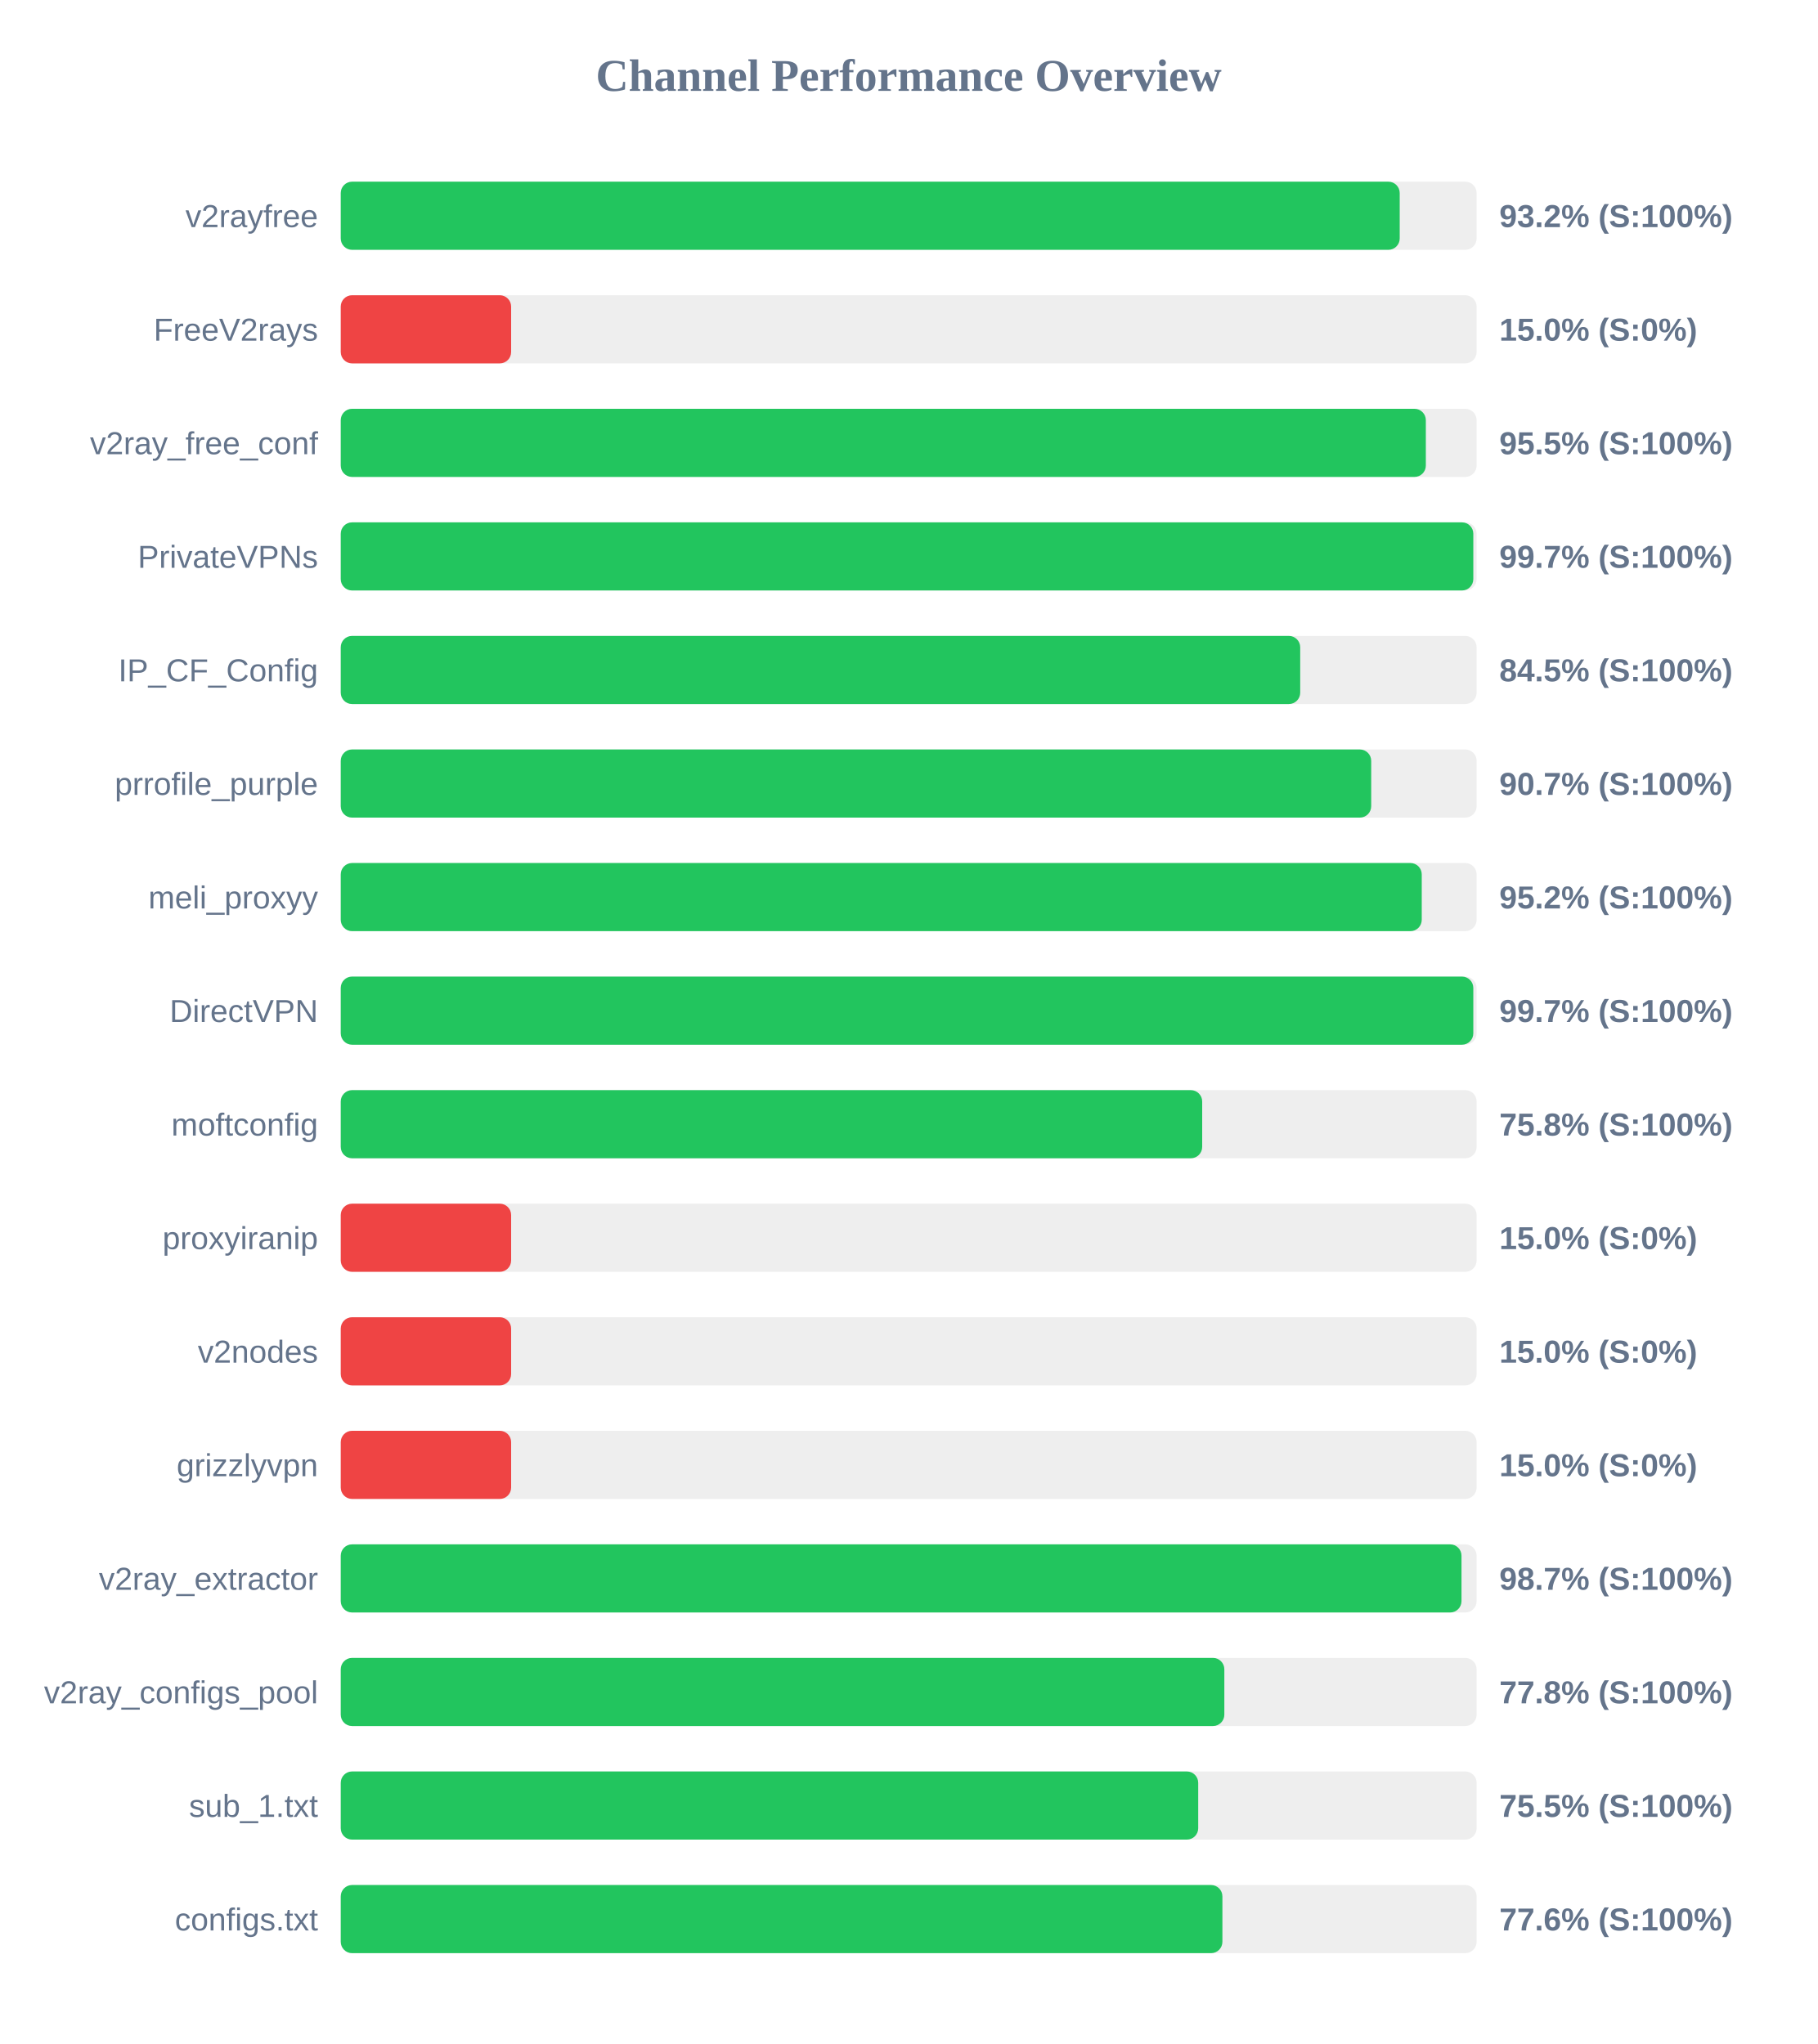
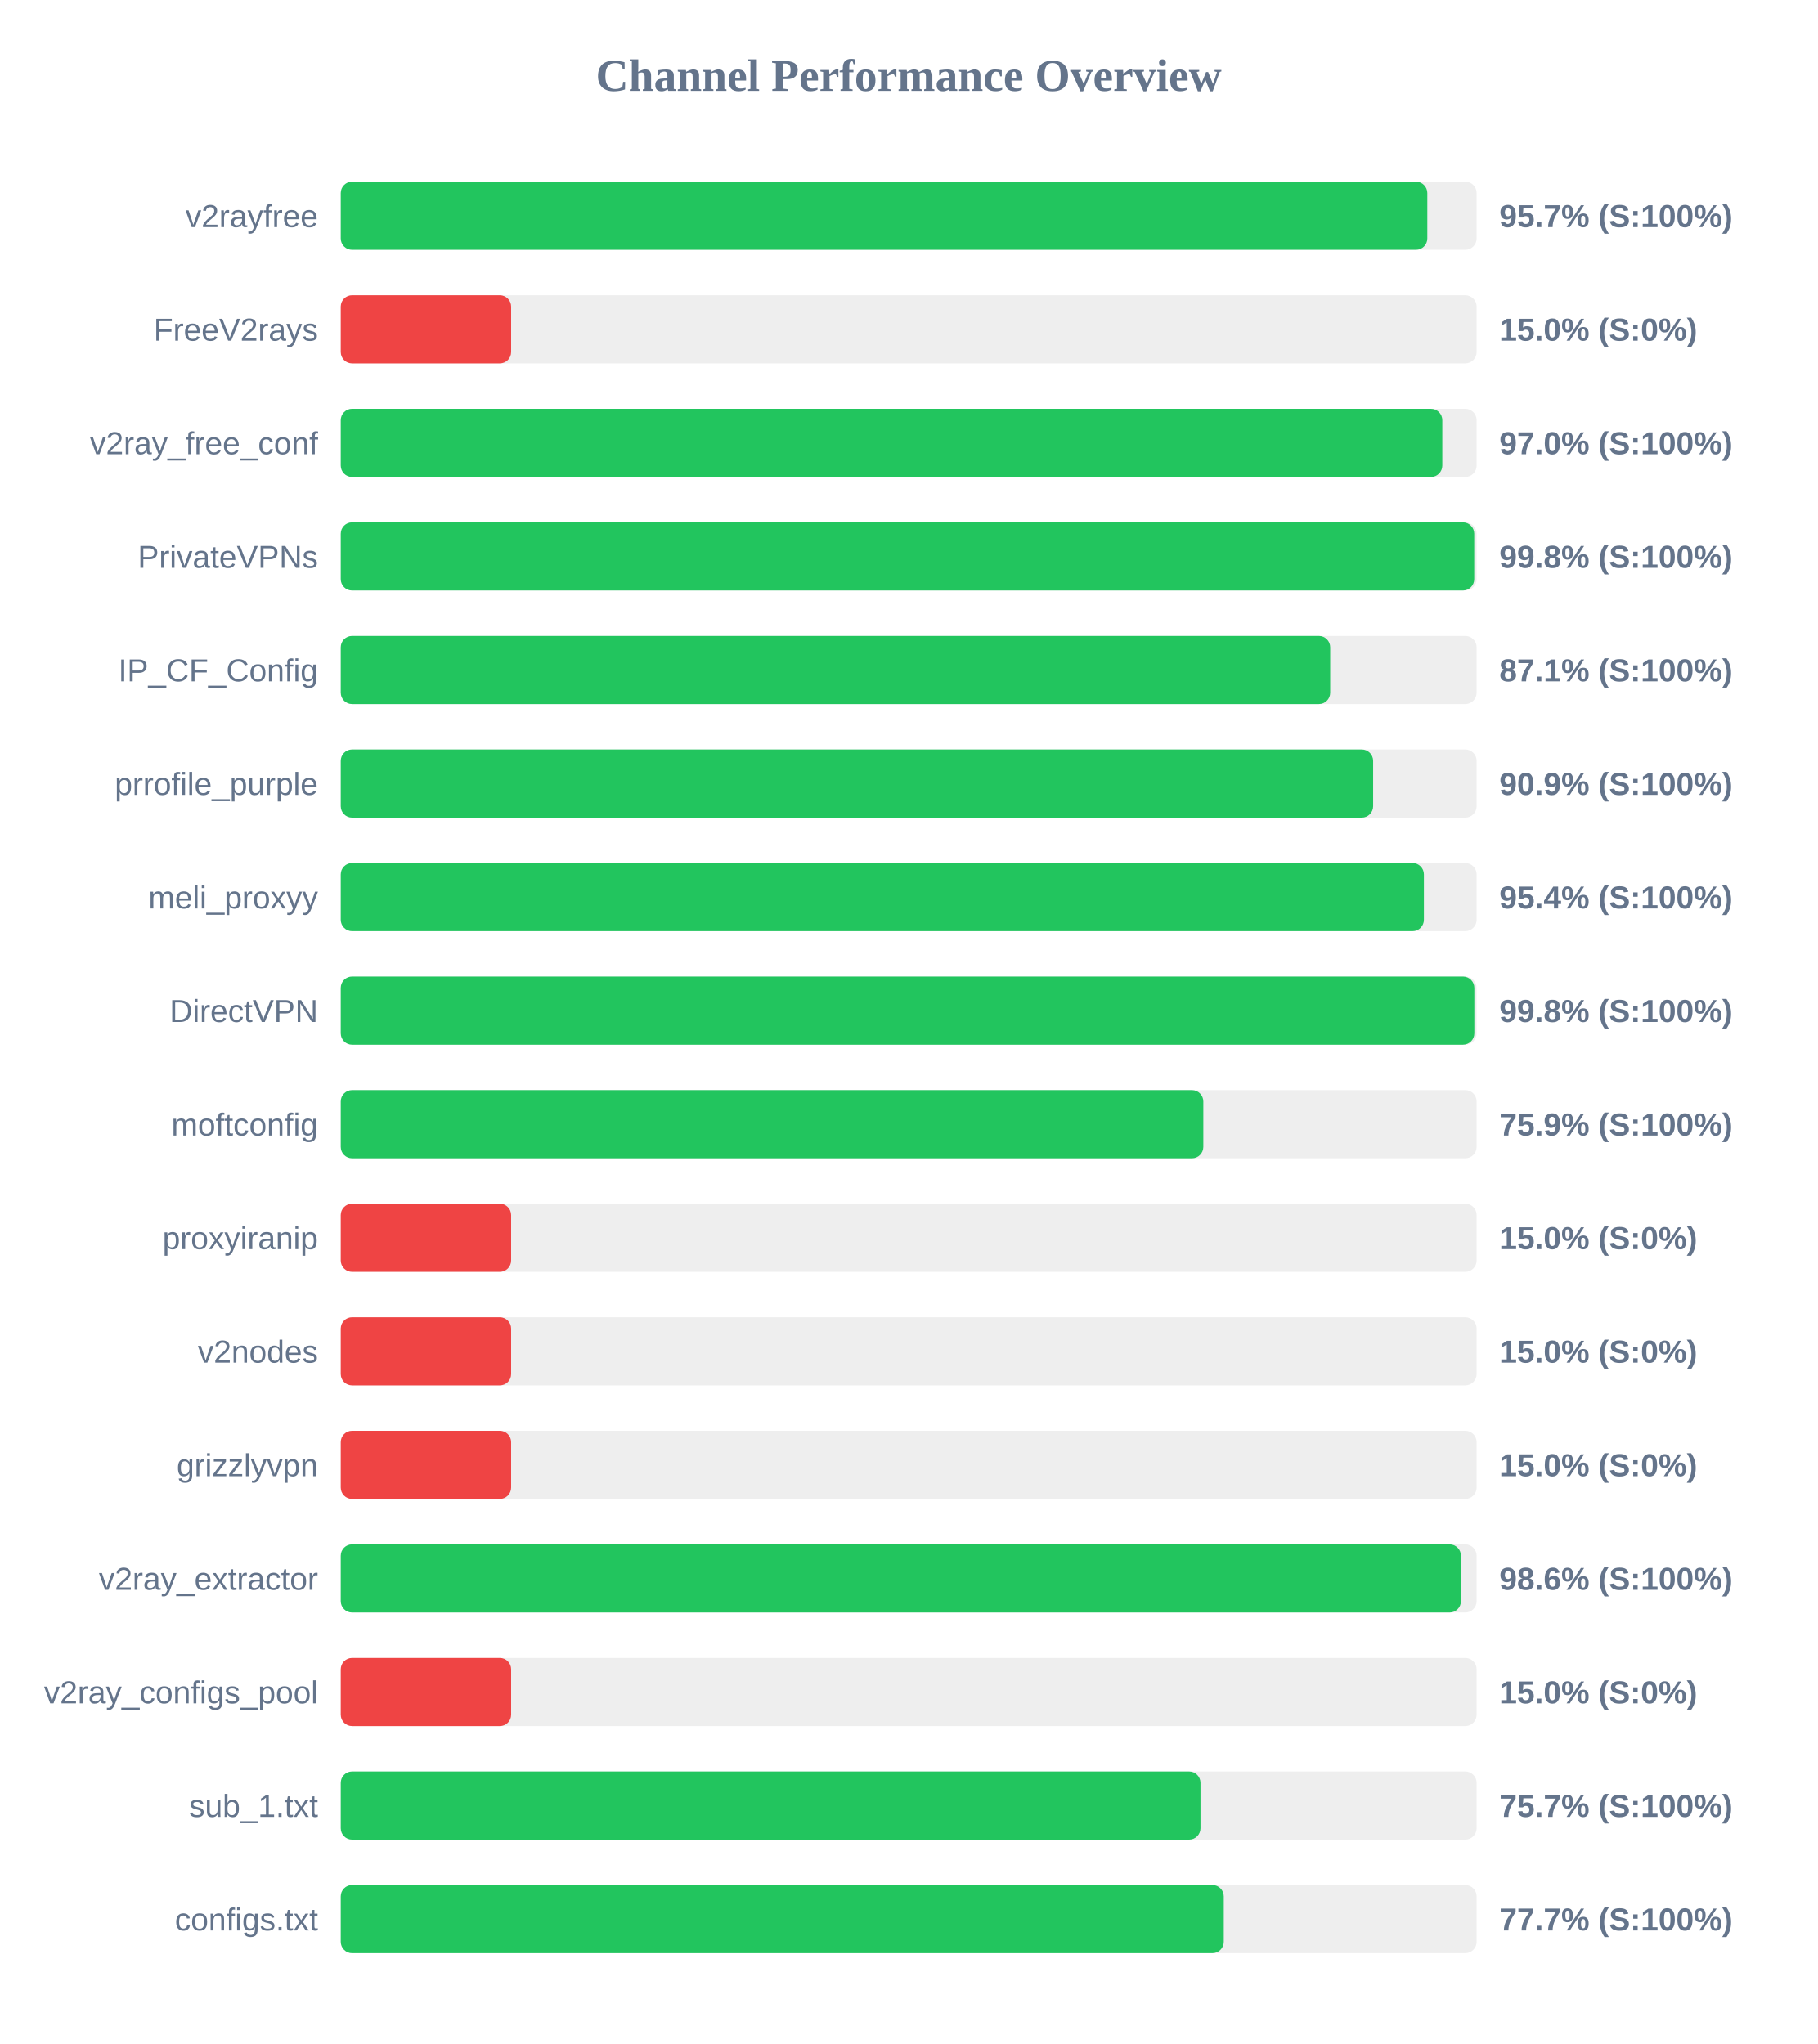
<svg xmlns="http://www.w3.org/2000/svg" width="800" height="900" version="1.1">
  <style>
        .row { font: 14px Arial; fill: #64748b; }
        .score { font: bold 14px Arial; fill: #64748b; }
    </style>
  <text x="400" y="40" text-anchor="middle" font-size="20px" font-weight="bold" fill="#64748b">Channel Performance Overview</text>
  <rect x="150" y="80" width="500" height="30" fill="#eee" rx="5" />
-   <rect x="150" y="80" width="466.15" height="30" fill="#22c55e" rx="5" />
+   <rect x="150" y="80" width="478.3" height="30" fill="#22c55e" rx="5" />
  <text x="140" y="100" text-anchor="end" class="row">v2rayfree</text>
-   <text x="660" y="100" text-anchor="start" class="score">93.2% (S:100%)</text>
+   <text x="660" y="100" text-anchor="start" class="score">95.7% (S:100%)</text>
  <rect x="150" y="130" width="500" height="30" fill="#eee" rx="5" />
  <rect x="150" y="130" width="75.0" height="30" fill="#ef4444" rx="5" />
  <text x="140" y="150" text-anchor="end" class="row">FreeV2rays</text>
  <text x="660" y="150" text-anchor="start" class="score">15.0% (S:0%)</text>
  <rect x="150" y="180" width="500" height="30" fill="#eee" rx="5" />
-   <rect x="150" y="180" width="477.65" height="30" fill="#22c55e" rx="5" />
+   <rect x="150" y="180" width="484.9" height="30" fill="#22c55e" rx="5" />
  <text x="140" y="200" text-anchor="end" class="row">v2ray_free_conf</text>
-   <text x="660" y="200" text-anchor="start" class="score">95.5% (S:100%)</text>
+   <text x="660" y="200" text-anchor="start" class="score">97.0% (S:100%)</text>
  <rect x="150" y="230" width="500" height="30" fill="#eee" rx="5" />
-   <rect x="150" y="230" width="498.55" height="30" fill="#22c55e" rx="5" />
+   <rect x="150" y="230" width="498.95" height="30" fill="#22c55e" rx="5" />
  <text x="140" y="250" text-anchor="end" class="row">PrivateVPNs</text>
-   <text x="660" y="250" text-anchor="start" class="score">99.7% (S:100%)</text>
+   <text x="660" y="250" text-anchor="start" class="score">99.8% (S:100%)</text>
  <rect x="150" y="280" width="500" height="30" fill="#eee" rx="5" />
-   <rect x="150" y="280" width="422.35" height="30" fill="#22c55e" rx="5" />
+   <rect x="150" y="280" width="435.55" height="30" fill="#22c55e" rx="5" />
  <text x="140" y="300" text-anchor="end" class="row">IP_CF_Config</text>
-   <text x="660" y="300" text-anchor="start" class="score">84.5% (S:100%)</text>
+   <text x="660" y="300" text-anchor="start" class="score">87.1% (S:100%)</text>
  <rect x="150" y="330" width="500" height="30" fill="#eee" rx="5" />
-   <rect x="150" y="330" width="453.6" height="30" fill="#22c55e" rx="5" />
+   <rect x="150" y="330" width="454.45" height="30" fill="#22c55e" rx="5" />
  <text x="140" y="350" text-anchor="end" class="row">prrofile_purple</text>
-   <text x="660" y="350" text-anchor="start" class="score">90.7% (S:100%)</text>
+   <text x="660" y="350" text-anchor="start" class="score">90.9% (S:100%)</text>
  <rect x="150" y="380" width="500" height="30" fill="#eee" rx="5" />
-   <rect x="150" y="380" width="475.85" height="30" fill="#22c55e" rx="5" />
+   <rect x="150" y="380" width="476.8" height="30" fill="#22c55e" rx="5" />
  <text x="140" y="400" text-anchor="end" class="row">meli_proxyy</text>
-   <text x="660" y="400" text-anchor="start" class="score">95.2% (S:100%)</text>
+   <text x="660" y="400" text-anchor="start" class="score">95.4% (S:100%)</text>
  <rect x="150" y="430" width="500" height="30" fill="#eee" rx="5" />
-   <rect x="150" y="430" width="498.55" height="30" fill="#22c55e" rx="5" />
+   <rect x="150" y="430" width="499.0" height="30" fill="#22c55e" rx="5" />
  <text x="140" y="450" text-anchor="end" class="row">DirectVPN</text>
-   <text x="660" y="450" text-anchor="start" class="score">99.7% (S:100%)</text>
+   <text x="660" y="450" text-anchor="start" class="score">99.8% (S:100%)</text>
  <rect x="150" y="480" width="500" height="30" fill="#eee" rx="5" />
-   <rect x="150" y="480" width="379.2" height="30" fill="#22c55e" rx="5" />
+   <rect x="150" y="480" width="379.7" height="30" fill="#22c55e" rx="5" />
  <text x="140" y="500" text-anchor="end" class="row">moftconfig</text>
-   <text x="660" y="500" text-anchor="start" class="score">75.8% (S:100%)</text>
+   <text x="660" y="500" text-anchor="start" class="score">75.9% (S:100%)</text>
  <rect x="150" y="530" width="500" height="30" fill="#eee" rx="5" />
  <rect x="150" y="530" width="75.0" height="30" fill="#ef4444" rx="5" />
  <text x="140" y="550" text-anchor="end" class="row">proxyiranip</text>
  <text x="660" y="550" text-anchor="start" class="score">15.0% (S:0%)</text>
  <rect x="150" y="580" width="500" height="30" fill="#eee" rx="5" />
  <rect x="150" y="580" width="75.0" height="30" fill="#ef4444" rx="5" />
  <text x="140" y="600" text-anchor="end" class="row">v2nodes</text>
  <text x="660" y="600" text-anchor="start" class="score">15.0% (S:0%)</text>
  <rect x="150" y="630" width="500" height="30" fill="#eee" rx="5" />
  <rect x="150" y="630" width="75.0" height="30" fill="#ef4444" rx="5" />
  <text x="140" y="650" text-anchor="end" class="row">grizzlyvpn</text>
  <text x="660" y="650" text-anchor="start" class="score">15.0% (S:0%)</text>
  <rect x="150" y="680" width="500" height="30" fill="#eee" rx="5" />
-   <rect x="150" y="680" width="493.35" height="30" fill="#22c55e" rx="5" />
+   <rect x="150" y="680" width="493.1" height="30" fill="#22c55e" rx="5" />
  <text x="140" y="700" text-anchor="end" class="row">v2ray_extractor</text>
-   <text x="660" y="700" text-anchor="start" class="score">98.7% (S:100%)</text>
+   <text x="660" y="700" text-anchor="start" class="score">98.6% (S:100%)</text>
  <rect x="150" y="730" width="500" height="30" fill="#eee" rx="5" />
-   <rect x="150" y="730" width="388.95" height="30" fill="#22c55e" rx="5" />
+   <rect x="150" y="730" width="75.0" height="30" fill="#ef4444" rx="5" />
  <text x="140" y="750" text-anchor="end" class="row">v2ray_configs_pool</text>
-   <text x="660" y="750" text-anchor="start" class="score">77.8% (S:100%)</text>
+   <text x="660" y="750" text-anchor="start" class="score">15.0% (S:0%)</text>
  <rect x="150" y="780" width="500" height="30" fill="#eee" rx="5" />
-   <rect x="150" y="780" width="377.45" height="30" fill="#22c55e" rx="5" />
+   <rect x="150" y="780" width="378.45" height="30" fill="#22c55e" rx="5" />
  <text x="140" y="800" text-anchor="end" class="row">sub_1.txt</text>
-   <text x="660" y="800" text-anchor="start" class="score">75.5% (S:100%)</text>
+   <text x="660" y="800" text-anchor="start" class="score">75.7% (S:100%)</text>
  <rect x="150" y="830" width="500" height="30" fill="#eee" rx="5" />
-   <rect x="150" y="830" width="388.1" height="30" fill="#22c55e" rx="5" />
+   <rect x="150" y="830" width="388.7" height="30" fill="#22c55e" rx="5" />
  <text x="140" y="850" text-anchor="end" class="row">configs.txt</text>
-   <text x="660" y="850" text-anchor="start" class="score">77.6% (S:100%)</text>
+   <text x="660" y="850" text-anchor="start" class="score">77.7% (S:100%)</text>
</svg>
